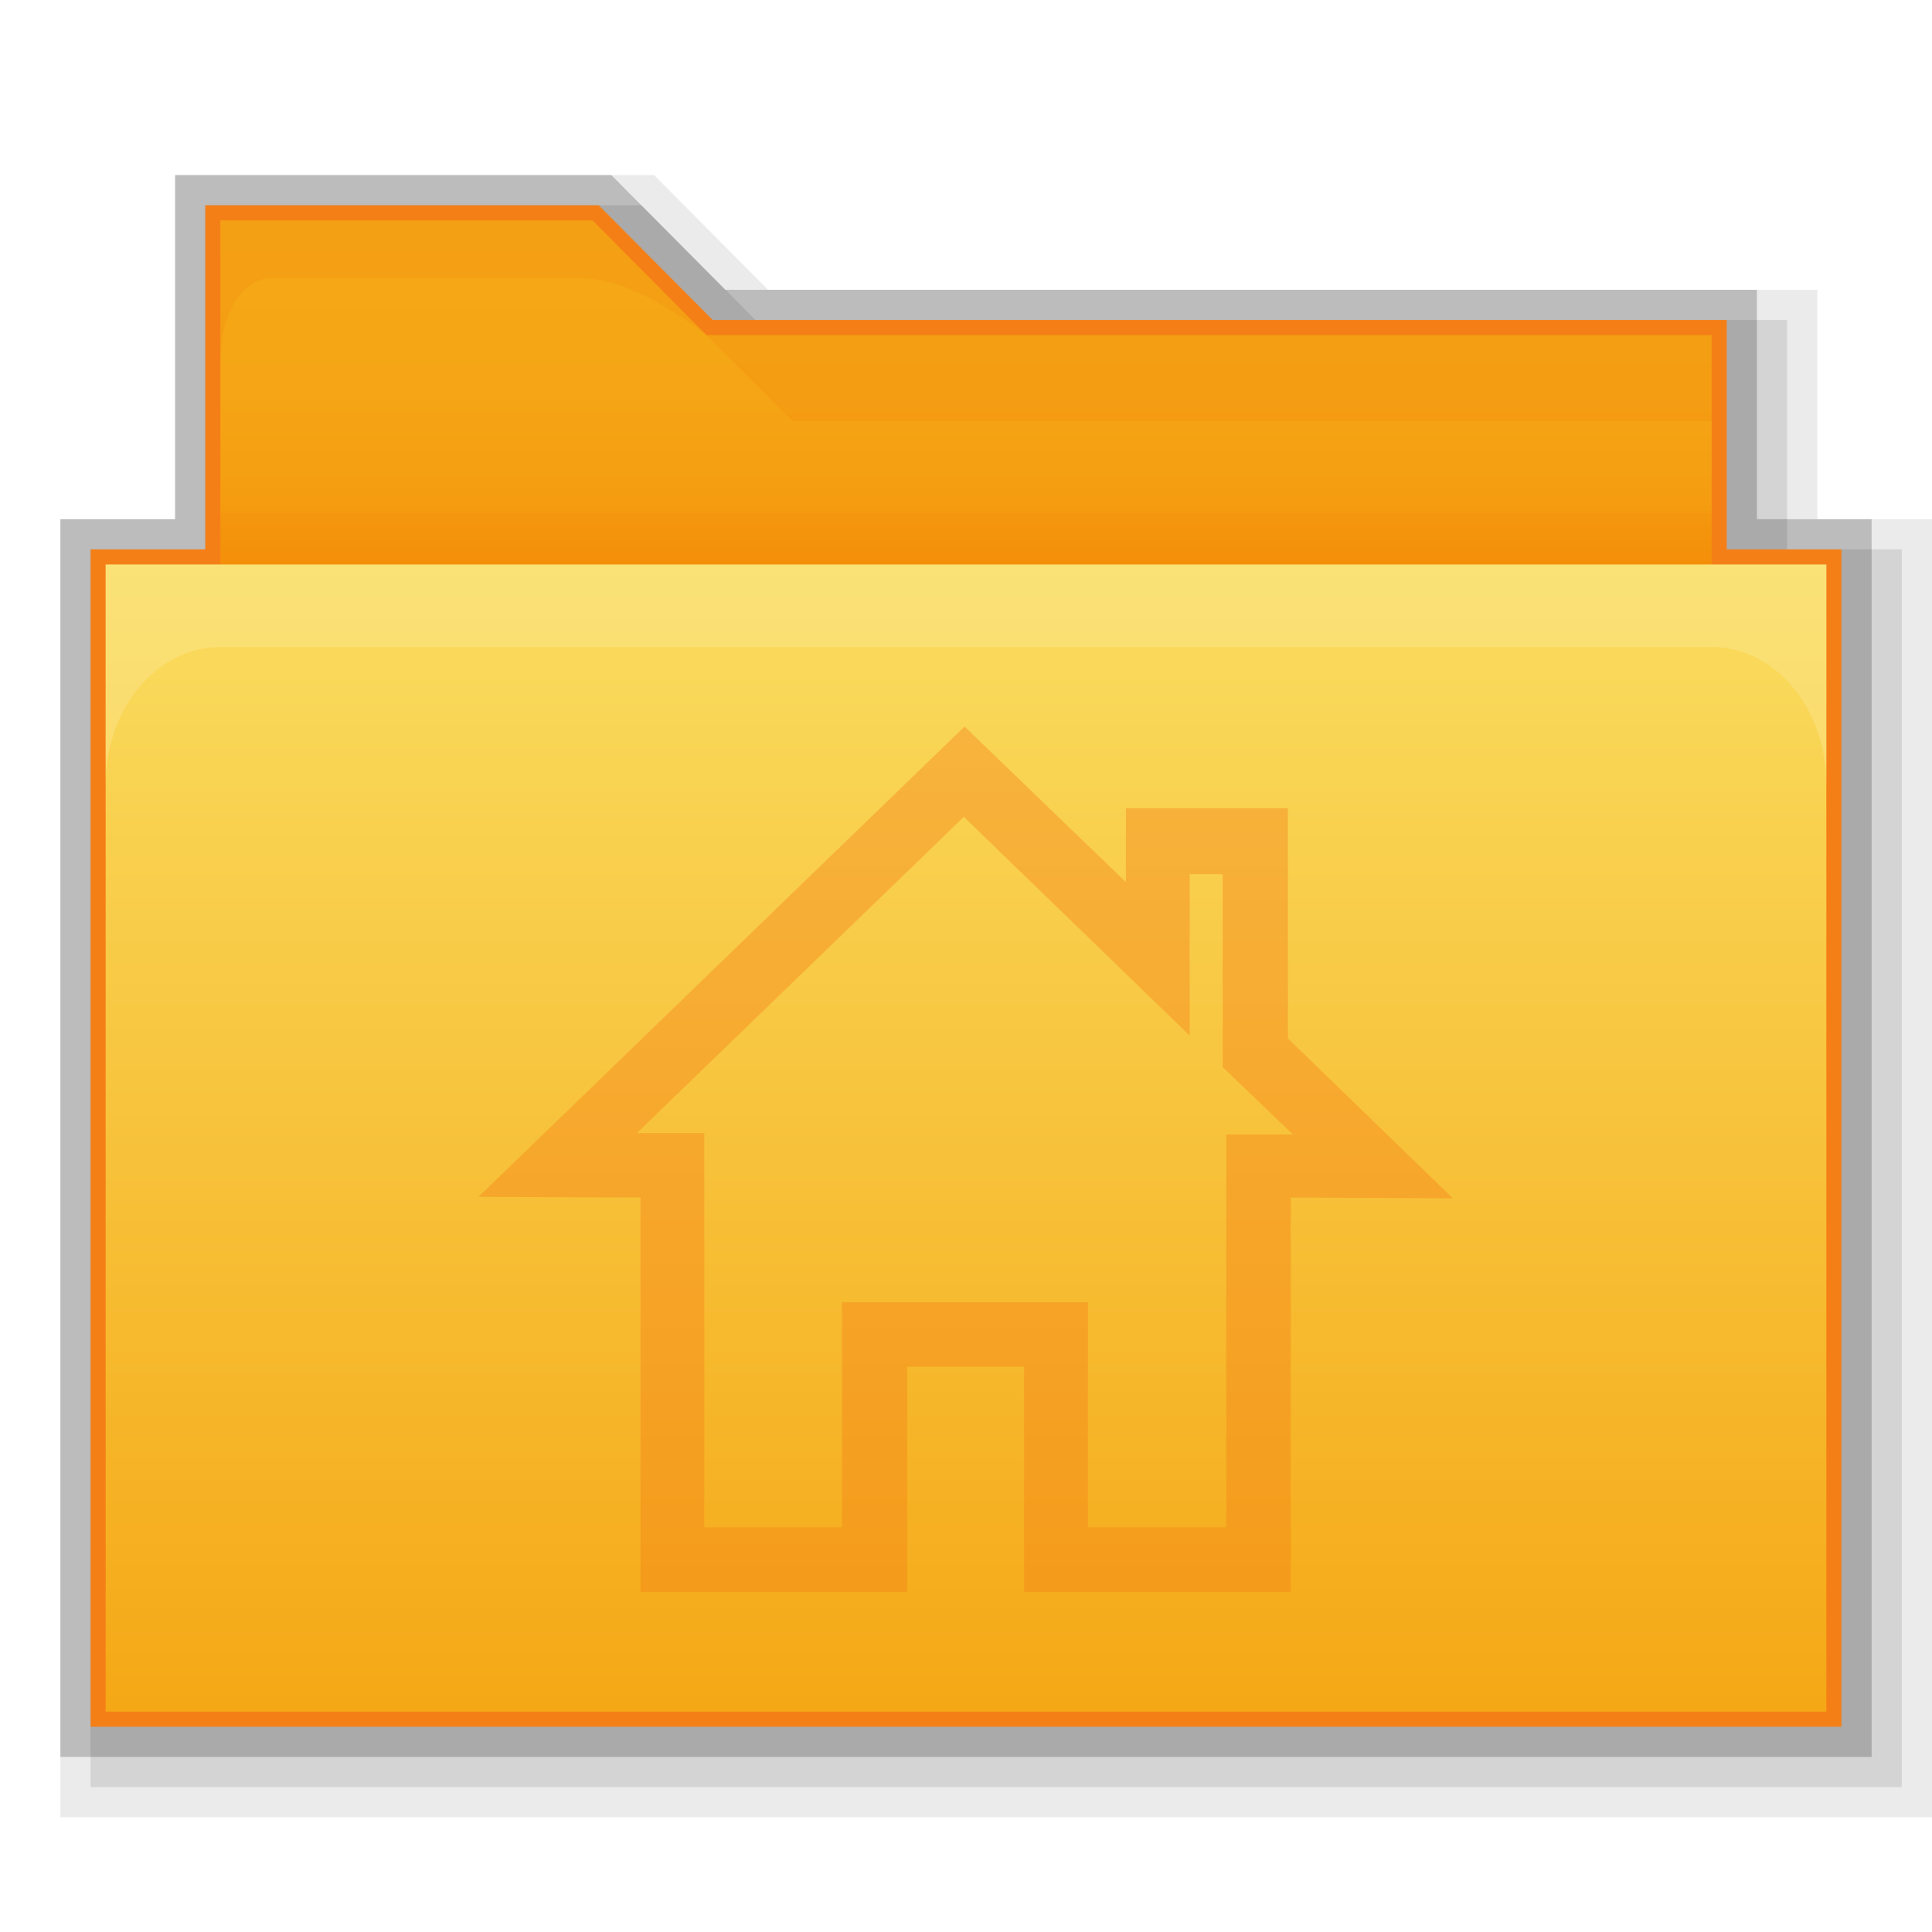
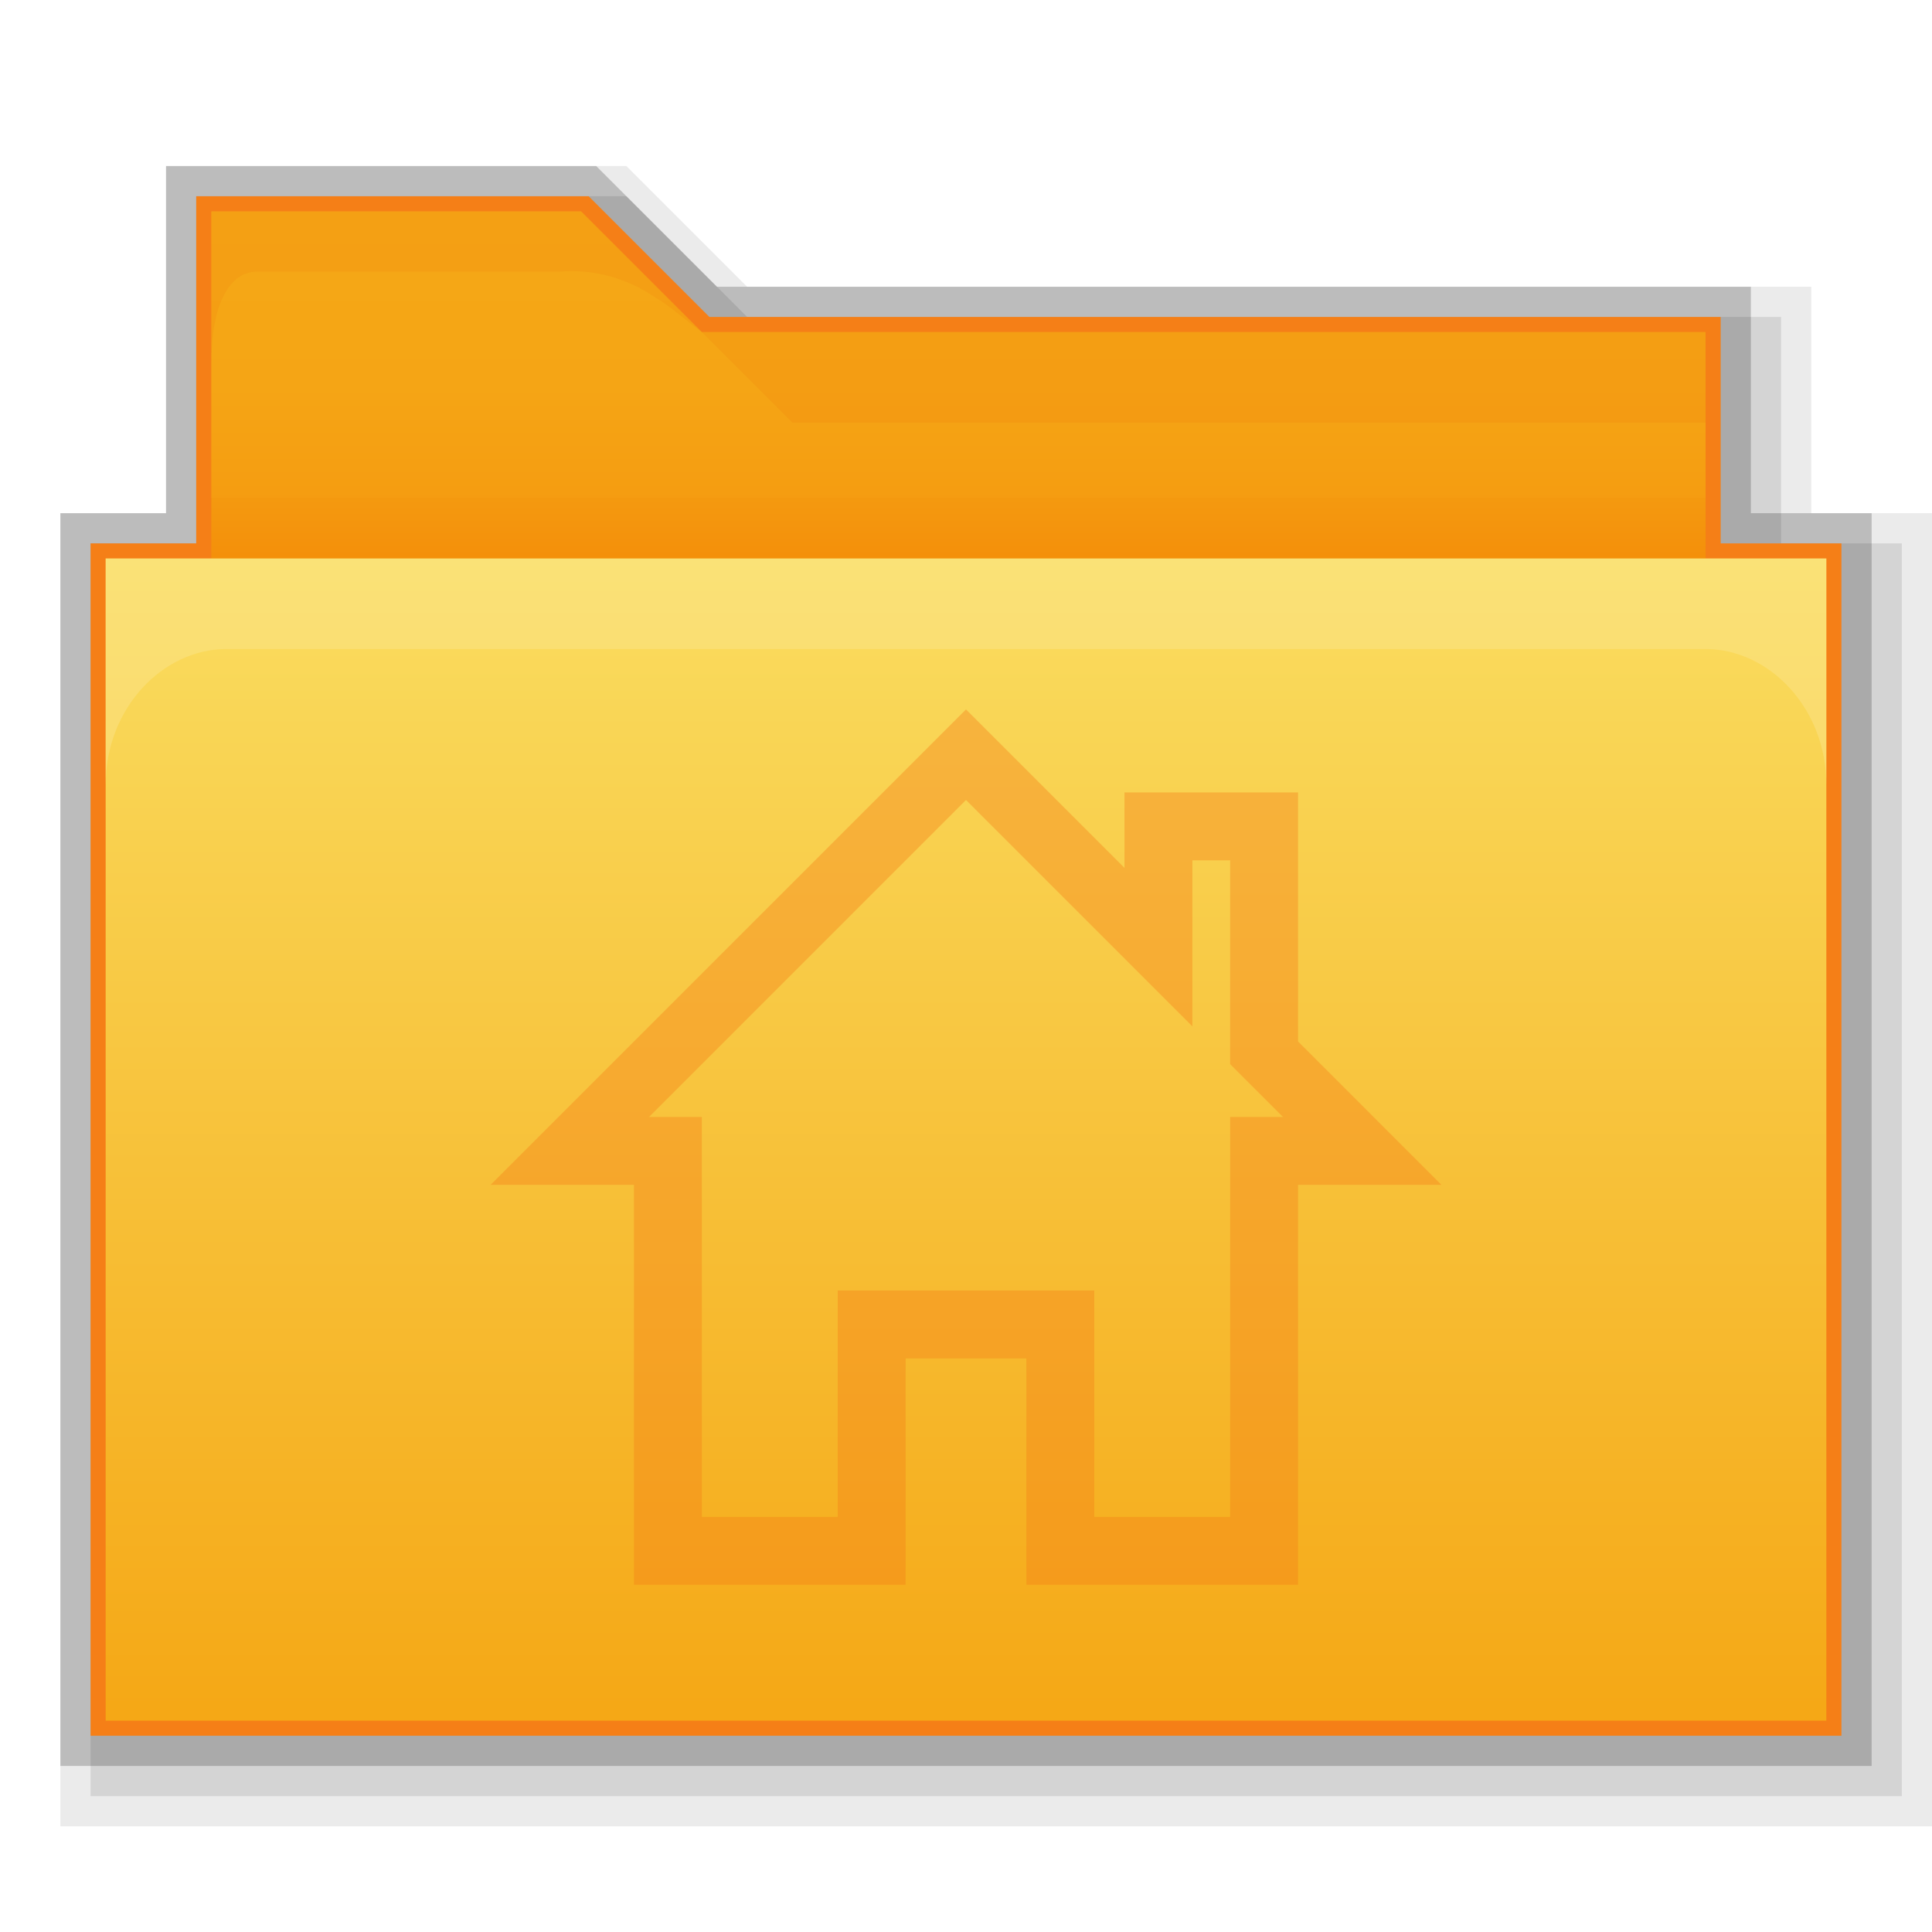
- <svg xmlns="http://www.w3.org/2000/svg" version="1.1" id="svg2" x="0px" y="0px" width="128px" height="128px" viewBox="0 0 128 128" style="enable-background:new 0 0 128 128;" xml:space="preserve">
-   <polygon style="opacity:0.08;enable-background:new    ;" points="4,120.4 4,34.4 11.6,34.4 11.6,11.6 43.333,11.6 50.885,19.2   120.4,19.2 120.4,34.4 128,34.4 128,120.4 " />
-   <polygon style="opacity:0.1;enable-background:new    ;" points="6,118.4 6,36.4 13.6,36.4 13.6,13.6 42.5,13.6 50.053,21.2   118.4,21.2 118.4,36.4 126,36.4 126,118.4 " />
-   <polygon style="opacity:0.2;enable-background:new    ;" points="4,116.4 4,34.4 11.6,34.4 11.6,11.6 40.5,11.6 48.053,19.2   116.4,19.2 116.4,34.4 124,34.4 124,116.4 " />
-   <polygon style="fill:#F57F17;" points="6,114.4 6,36.4 13.6,36.4 13.6,13.6 39.668,13.6 47.221,21.2 114.4,21.2 114.4,36.4   122,36.4 122,114.4 " />
-   <g>
-     <linearGradient id="SVGID_1_" gradientUnits="userSpaceOnUse" x1="64" y1="-41.105" x2="64" y2="-12.6" gradientTransform="matrix(1 0 0 -1 0 2)">
+ <svg xmlns="http://www.w3.org/2000/svg" version="1.1" id="图层_39" x="0px" y="0px" viewBox="0 0 128 128" style="enable-background:new 0 0 128 128;" xml:space="preserve">
+   <style type="text/css">
+ 	.st0{opacity:0.1;enable-background:new    ;}
+ 	.st1{opacity:0.08;enable-background:new    ;}
+ 	.st2{opacity:0.2;enable-background:new    ;}
+ 	.st3{fill:#F57F17;}
+ 	.st4{fill:url(#SVGID_1_);}
+ 	.st5{fill:url(#rect2990_1_);}
+ 	.st6{opacity:0.25;fill:#FDEFBA;enable-background:new    ;}
+ 	.st7{opacity:0.1;fill:#E65100;enable-background:new    ;}
+ 	.st8{opacity:0.05;fill:#E65100;enable-background:new    ;}
+ 	.st9{opacity:0.39;}
+ </style>
+   <g id="_128">
+     <polygon class="st0" points="6,119 6,36 13,36 13,13 41.5,13 49.5,21 118,21 118,36 126,36 126,119  " />
+     <polygon class="st1" points="4,121 4,34 11,34 11,11 41.5,11 49.5,19 120,19 120,34 128,34 128,121  " />
+     <polygon class="st2" points="4,117 4,34 11,34 11,11 39.5,11 47.5,19 116,19 116,34 124,34 124,117  " />
+     <polygon class="st3" points="6,115 6,36 13,36 13,13 39,13 47,21 114,21 114,36 122,36 122,115  " />
+     <linearGradient id="SVGID_1_" gradientUnits="userSpaceOnUse" x1="-875.25" y1="-602.55" x2="-875.25" y2="-588" gradientTransform="matrix(2 0 0 -2 1814 -1162)">
      <stop offset="0" style="stop-color:#F57C00" />
-       <stop offset="0.164" style="stop-color:#F58F09" />
+       <stop offset="0.16" style="stop-color:#F58F09" />
      <stop offset="0.36" style="stop-color:#F59D11" />
-       <stop offset="0.598" style="stop-color:#F5A515" />
-       <stop offset="0.995" style="stop-color:#F5A816" />
+       <stop offset="0.6" style="stop-color:#F5A515" />
+       <stop offset="0.99" style="stop-color:#F5A816" />
    </linearGradient>
-     <path style="fill:url(#SVGID_1_);" d="M113.4,22.2H46.805l-7.552-7.6H14.6v7.6v7.6v9.5c0,2.09,1.805,3.8,3.8,3.8h91.2   c1.995,0,3.8,0.19,3.8-1.9C113.4,37.447,113.4,22.2,113.4,22.2z" />
-     <linearGradient id="rect2990_1_" gradientUnits="userSpaceOnUse" x1="64" y1="-35.4" x2="64" y2="-111.4" gradientTransform="matrix(1 0 0 -1 0 2)">
+     <path class="st4" d="M113,22H46.5l-8-8H14v25c0,2.1,2.3,4.1,4.3,4.1h91.2c2,0,3.5,0,3.5-2.1V22z" />
+     <linearGradient id="rect2990_1_" gradientUnits="userSpaceOnUse" x1="-875" y1="-599.5" x2="-875" y2="-638" gradientTransform="matrix(2 0 0 -2 1814 -1162)">
      <stop offset="0" style="stop-color:#FADD60" />
-       <stop offset="0.995" style="stop-color:#F5A816" />
+       <stop offset="0.99" style="stop-color:#F5A816" />
    </linearGradient>
-     <polyline id="rect2990_2_" style="fill:url(#rect2990_1_);" points="121,37.4 121,113.4 7,113.4 7,37.4  " />
-     <path id="rect3004_1_" style="opacity:0.25;fill:#FDEFBA;enable-background:new    ;" d="M7,37.4   v14.583c0-5.035,3.372-9.12,7.6-9.12h98.8c4.228,0,7.6,4.085,7.6,9.12V37.4H7z" />
-     <path id="path3801_1_" style="opacity:0.1;fill:#E65100;enable-background:new    ;" d="   M14.6,14.6c0,0,0,1.9,0,5.7v3.8c0-3.8,1.71-5.7,3.467-5.7H37.78c1.33,0,3.088,0.048,6.175,1.853c0.855,0.522,1.805,1.14,2.85,1.947   l-7.552-7.6H14.6z" />
-     <polygon style="opacity:0.1;fill:#E65100;enable-background:new    ;" points="46.805,22.2 113.4,22.2 113.4,27.9 52.505,27.9  " />
-     <rect x="14.6" y="34.027" style="opacity:0.05;fill:#E65100;enable-background:new    ;" width="98.8" height="3.372" />
+     <rect id="rect2990" x="7" y="37" class="st5" width="114" height="77" />
+     <path id="rect3004" class="st6" d="M7,37v15c0-5.1,3.8-9,8-9h98c4.2,0,8,3.9,8,9V37H7z" />
+     <path id="path3801" class="st7" d="M14,14v10c0-3.8,1.2-6,3-6h20c2.3-0.2,4.5,0.4,6.4,1.7c0.9,0.5,2,1.5,3.1,2.3l-8-8H14z" />
+     <polygon class="st7" points="46.5,22 113,22 113,28 52.5,28  " />
+     <rect x="14" y="33" class="st8" width="99" height="4" />
  </g>
-   <g>
-     <g>
-       <g>
-         <g style="opacity:0.39;">
-           <path style="fill:#F57F17;" d="M85.518,105.467h-17.67V90.552h-7.743v14.915h-17.67V79.342L31.7,79.295l32.205-31.16      l10.688,10.308V53.55h10.735v15.248L96.253,79.39l-10.735-0.048V105.467z M72.122,101.193h9.12v-26.03h4.417l-4.655-4.465V57.92      h-2.185v10.688L63.857,54.12l-21.66,20.947h4.465v26.125h9.12V86.277h16.292v14.915h0.048V101.193z" />
-         </g>
-       </g>
+   <g id="新建符号_11">
+     <g class="st9">
+       <path class="st3" d="M86,105H68V90h-8v15H42V78.5h-9.5L64,47l10.5,10.5v-5H86V69l9.5,9.5H86V105z M72.5,100.5h9V74H85l-3.5-3.5V57    H79v11L64,53L43,74h3.5v26.5h9v-15h17V100.5z" />
    </g>
  </g>
</svg>
